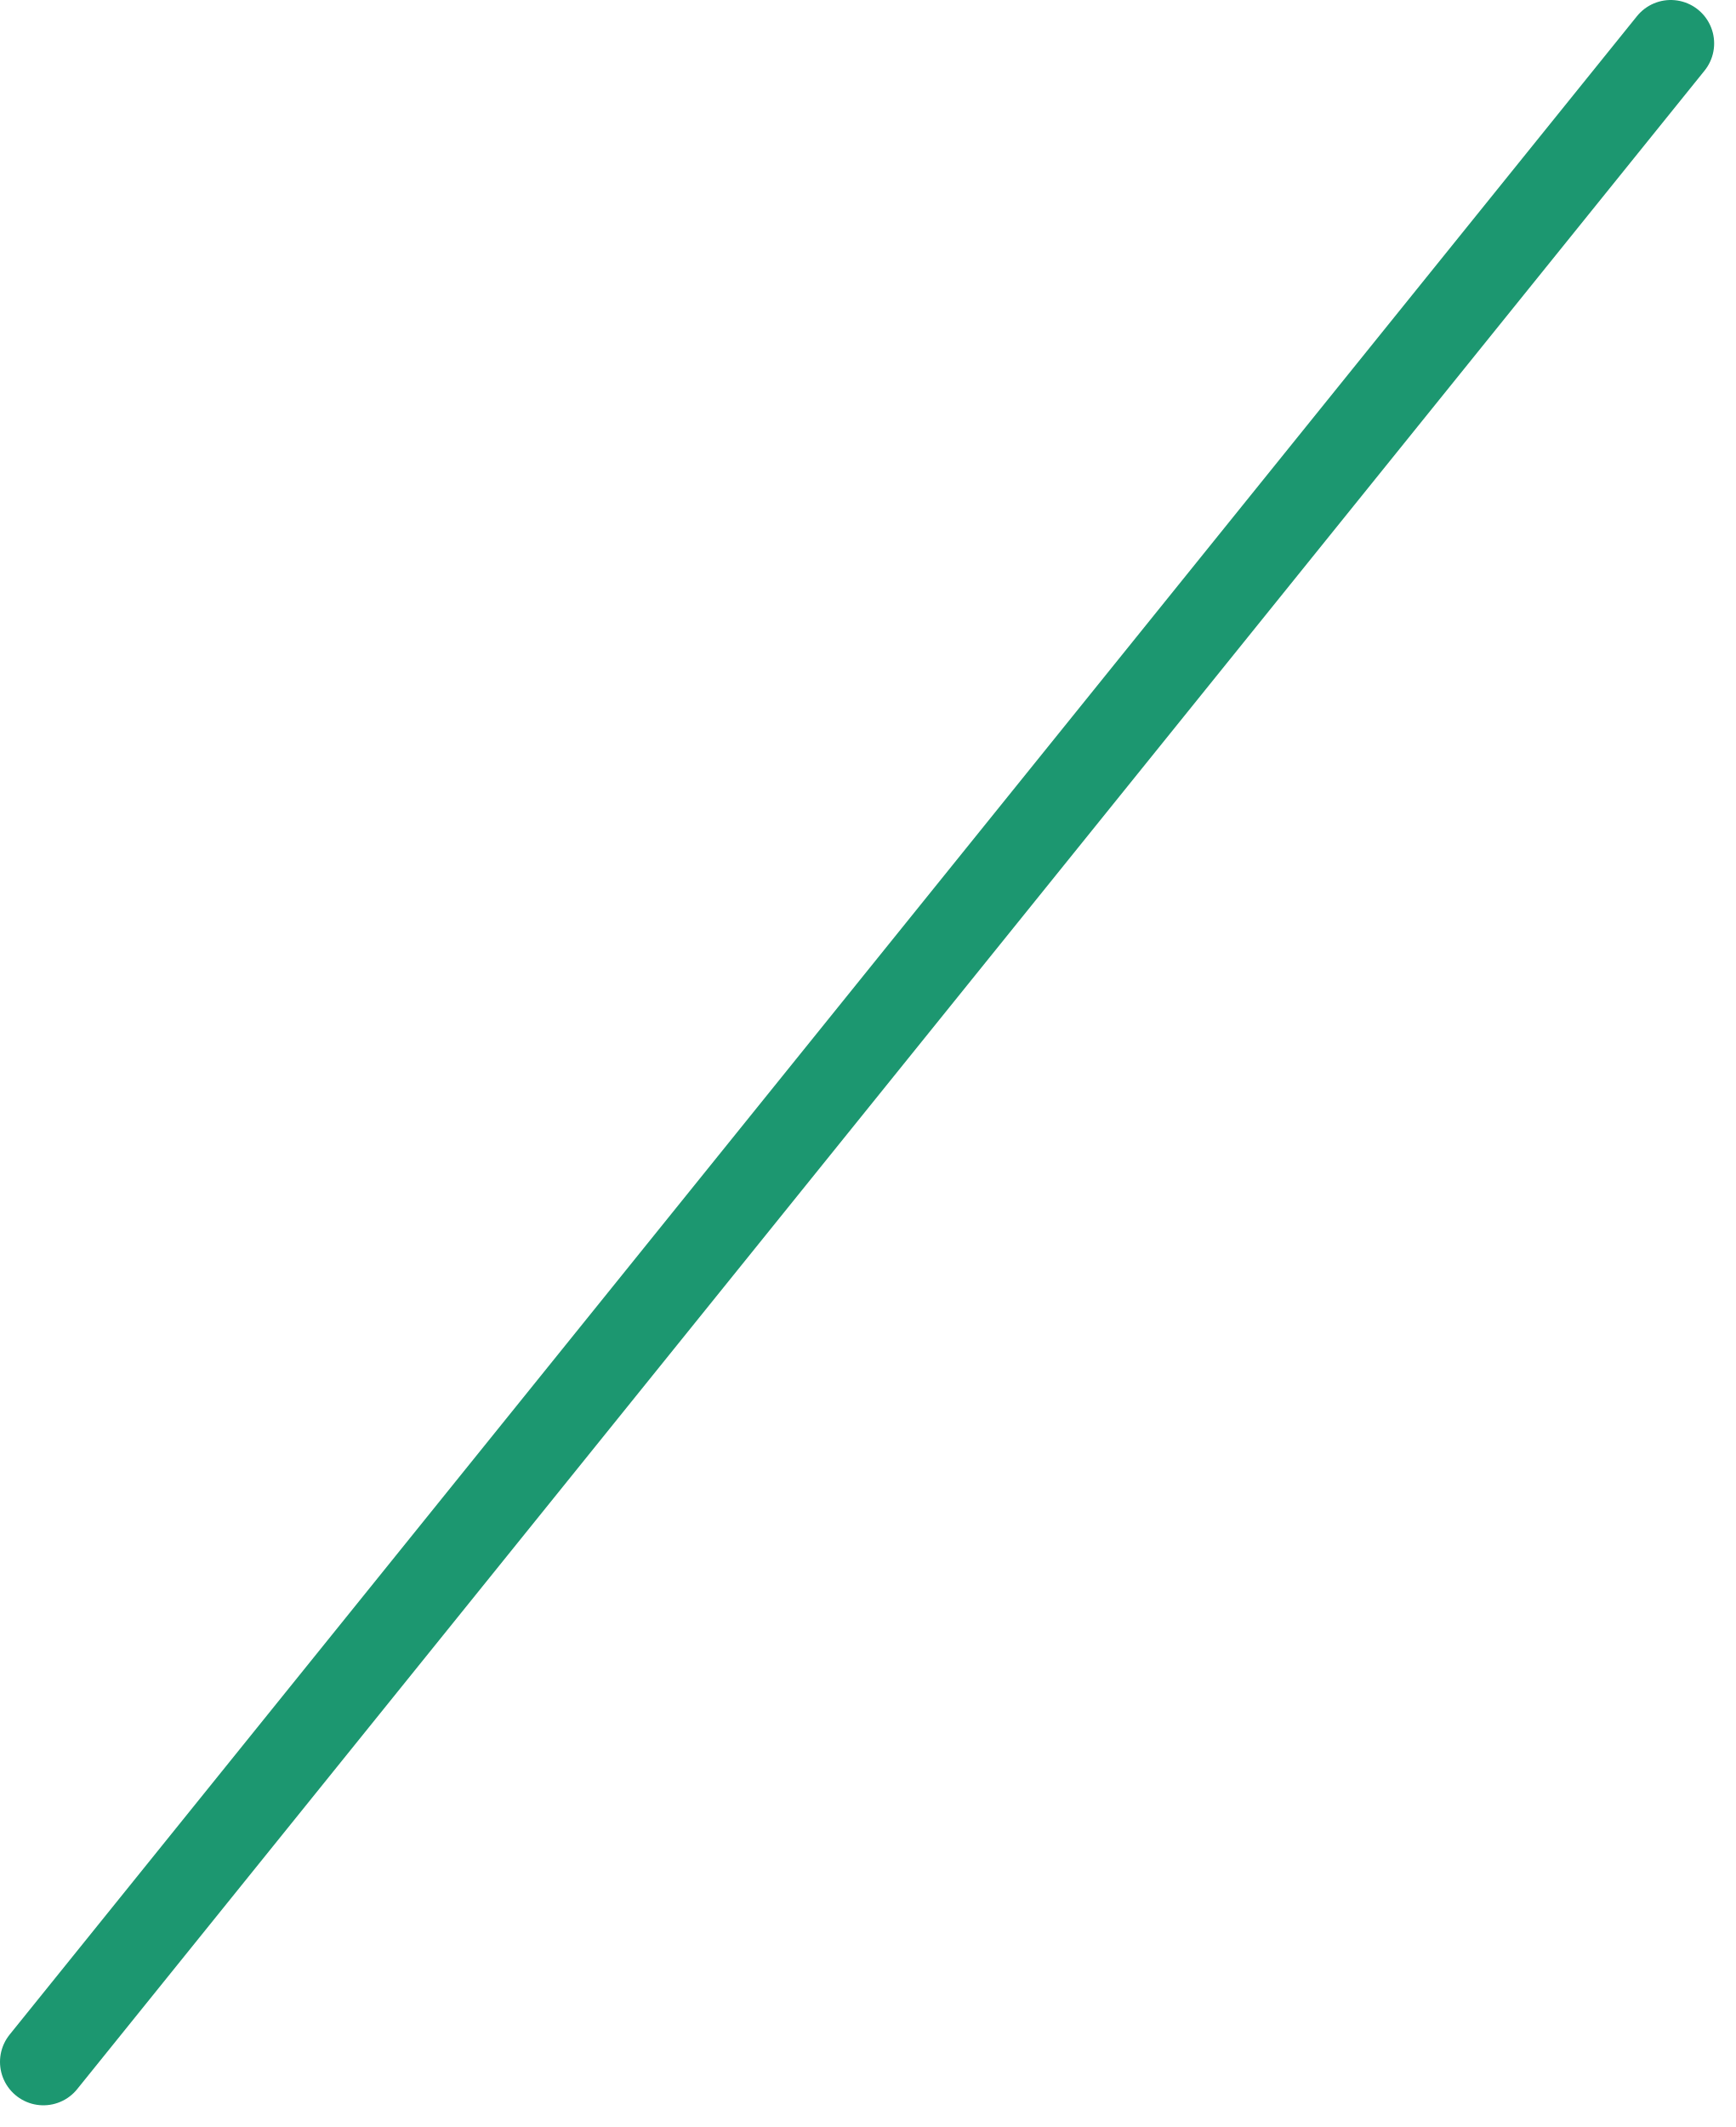
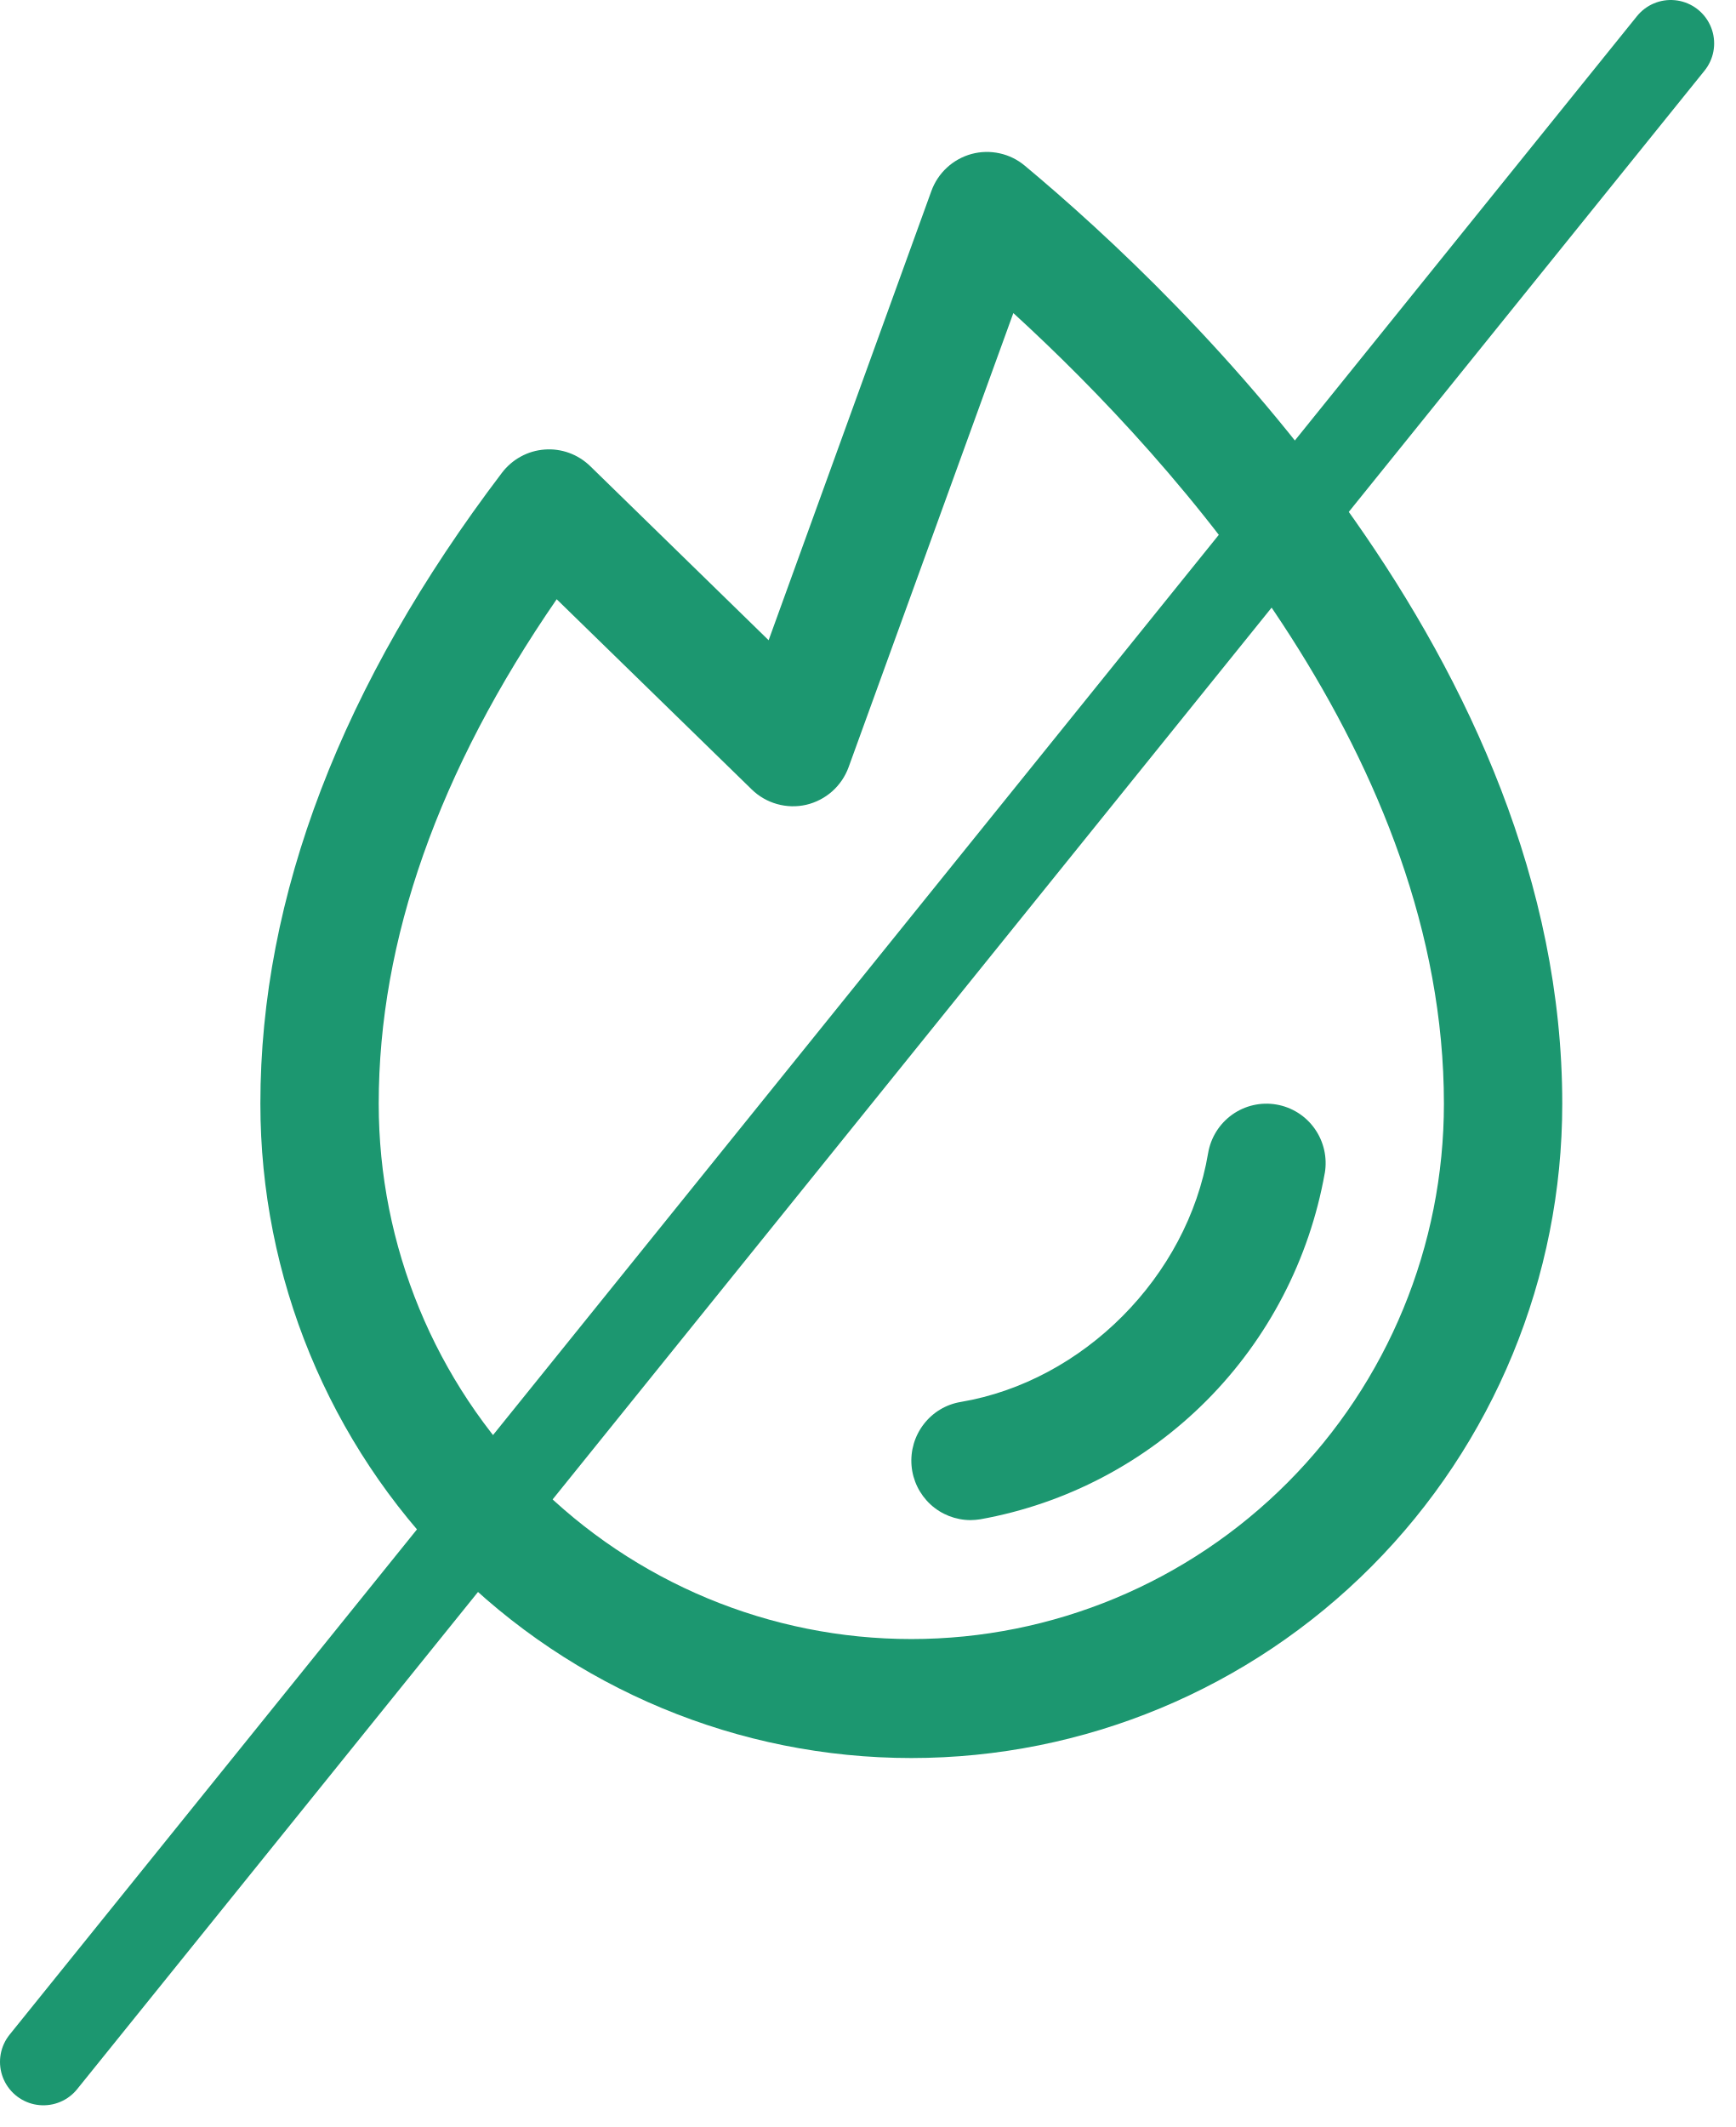
<svg xmlns="http://www.w3.org/2000/svg" width="40" height="49" viewBox="0 0 40 49" fill="none">
+   <path d="M30.527 27.026C30.173 29.011 29.223 30.839 27.804 32.265C26.385 33.69 24.566 34.645 22.59 35C22.515 35.012 22.44 35.018 22.364 35.019C22.022 35.018 21.692 34.889 21.44 34.656C21.189 34.423 21.033 34.104 21.005 33.762C20.977 33.419 21.078 33.078 21.288 32.807C21.497 32.535 21.801 32.353 22.139 32.297C24.963 31.819 27.36 29.41 27.839 26.567C27.899 26.208 28.099 25.889 28.394 25.678C28.689 25.468 29.055 25.384 29.412 25.445C29.769 25.506 30.087 25.706 30.296 26.003C30.505 26.299 30.589 26.667 30.528 27.026H30.527ZM36 25.426C36 29.424 34.42 33.258 31.607 36.085C28.794 38.912 24.978 40.5 21 40.5C17.022 40.5 13.206 38.912 10.393 36.085C7.58 33.258 6 29.424 6 25.426C6 20.643 7.875 15.753 11.567 10.891C11.684 10.737 11.832 10.61 12.001 10.518C12.171 10.425 12.358 10.37 12.55 10.356C12.742 10.341 12.935 10.368 13.116 10.434C13.297 10.5 13.462 10.604 13.601 10.739L17.712 14.749L21.462 4.401C21.537 4.194 21.66 4.009 21.821 3.861C21.982 3.712 22.177 3.605 22.388 3.547C22.599 3.49 22.82 3.485 23.034 3.532C23.247 3.578 23.447 3.676 23.615 3.817C27.343 6.926 36 15.242 36 25.426ZM33.273 25.426C33.273 17.531 27.172 10.708 23.351 7.212L19.555 17.673C19.477 17.888 19.346 18.08 19.176 18.231C19.005 18.382 18.8 18.488 18.578 18.54C18.356 18.591 18.125 18.585 17.906 18.523C17.687 18.462 17.486 18.346 17.323 18.187L12.828 13.805C10.106 17.753 8.727 21.657 8.727 25.426C8.727 28.697 10.02 31.834 12.322 34.147C14.623 36.46 17.745 37.759 21 37.759C24.255 37.759 27.377 36.46 29.678 34.147C31.98 31.834 33.273 28.697 33.273 25.426Z" fill="#1C9770" />
  <path d="M1 47.5L38.5 1" stroke="#1C9770" stroke-width="2" stroke-linecap="round" />
</svg>
